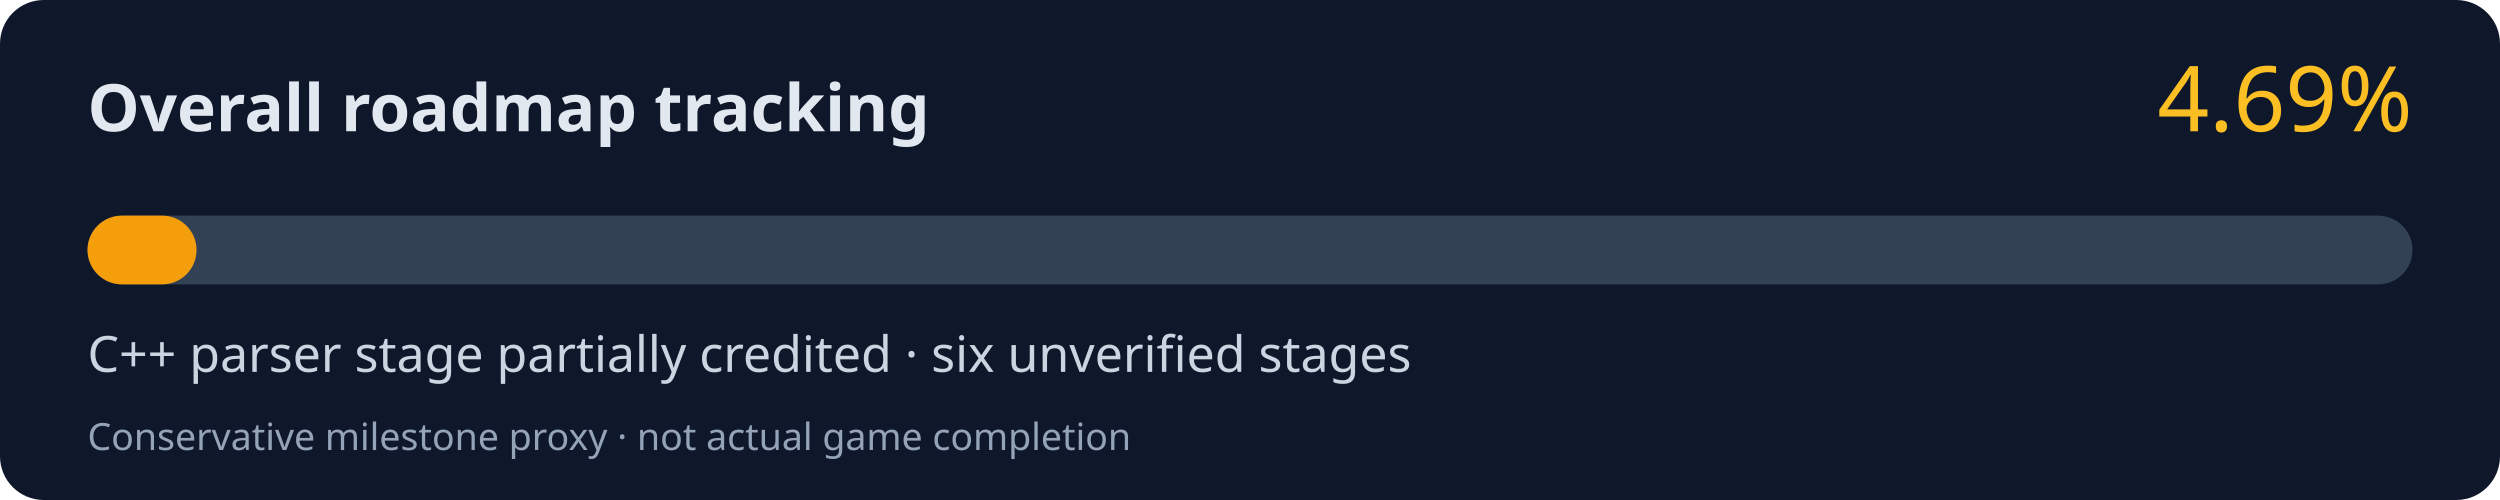
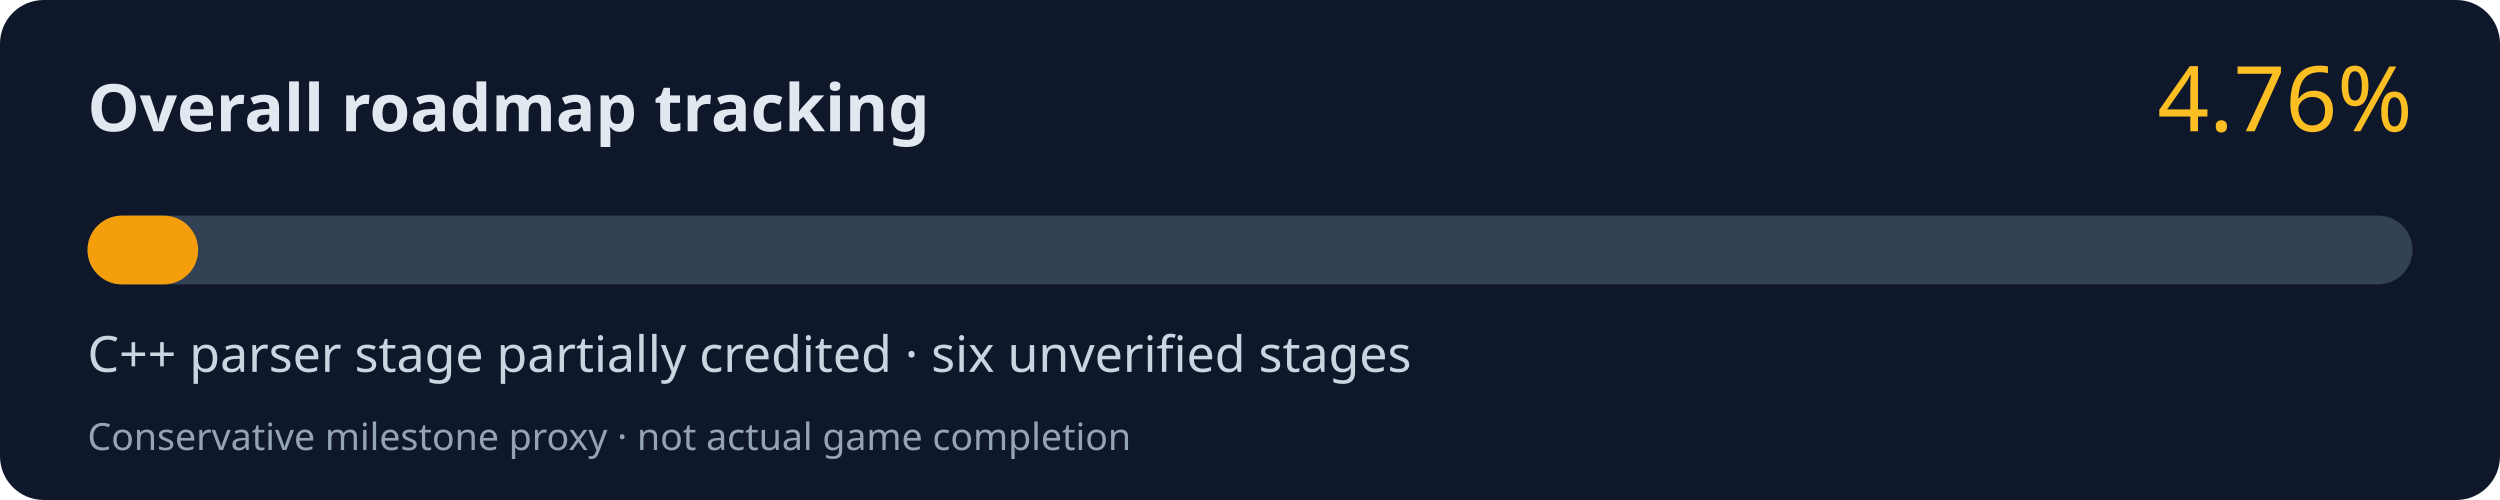
<svg xmlns="http://www.w3.org/2000/svg" width="800" height="160" viewBox="0 0 800 160" role="img" aria-labelledby="title desc">
  <rect width="800" height="160" rx="14" fill="#0f172a" />
  <text x="28" y="42" fill="#e2e8f0" font-family="system-ui,Segoe UI,sans-serif" font-size="21" font-weight="700">Overall roadmap tracking</text>
-   <text x="772" y="42" fill="#fbbf24" font-family="system-ui,Segoe UI,sans-serif" font-size="29" text-anchor="end">4.69%</text>
+   <text x="772" y="42" fill="#fbbf24" font-family="system-ui,Segoe UI,sans-serif" font-size="29" text-anchor="end">4.76%</text>
  <rect x="28" y="69" width="744" height="22" rx="11" fill="#334155" />
-   <rect x="28" y="69" width="34.89" height="22" rx="11" fill="#f59e0b" />
+   <rect x="28" y="69" width="35.41" height="22" rx="11" fill="#f59e0b" />
  <text x="28" y="119" fill="#cbd5e1" font-family="system-ui,Segoe UI,sans-serif" font-size="16">C++ parser stage partially credited · six unverified stages</text>
  <text x="28" y="144" fill="#94a3b8" font-family="system-ui,Segoe UI,sans-serif" font-size="12">Conservative milestone proxy · not actual game completion</text>
</svg>
